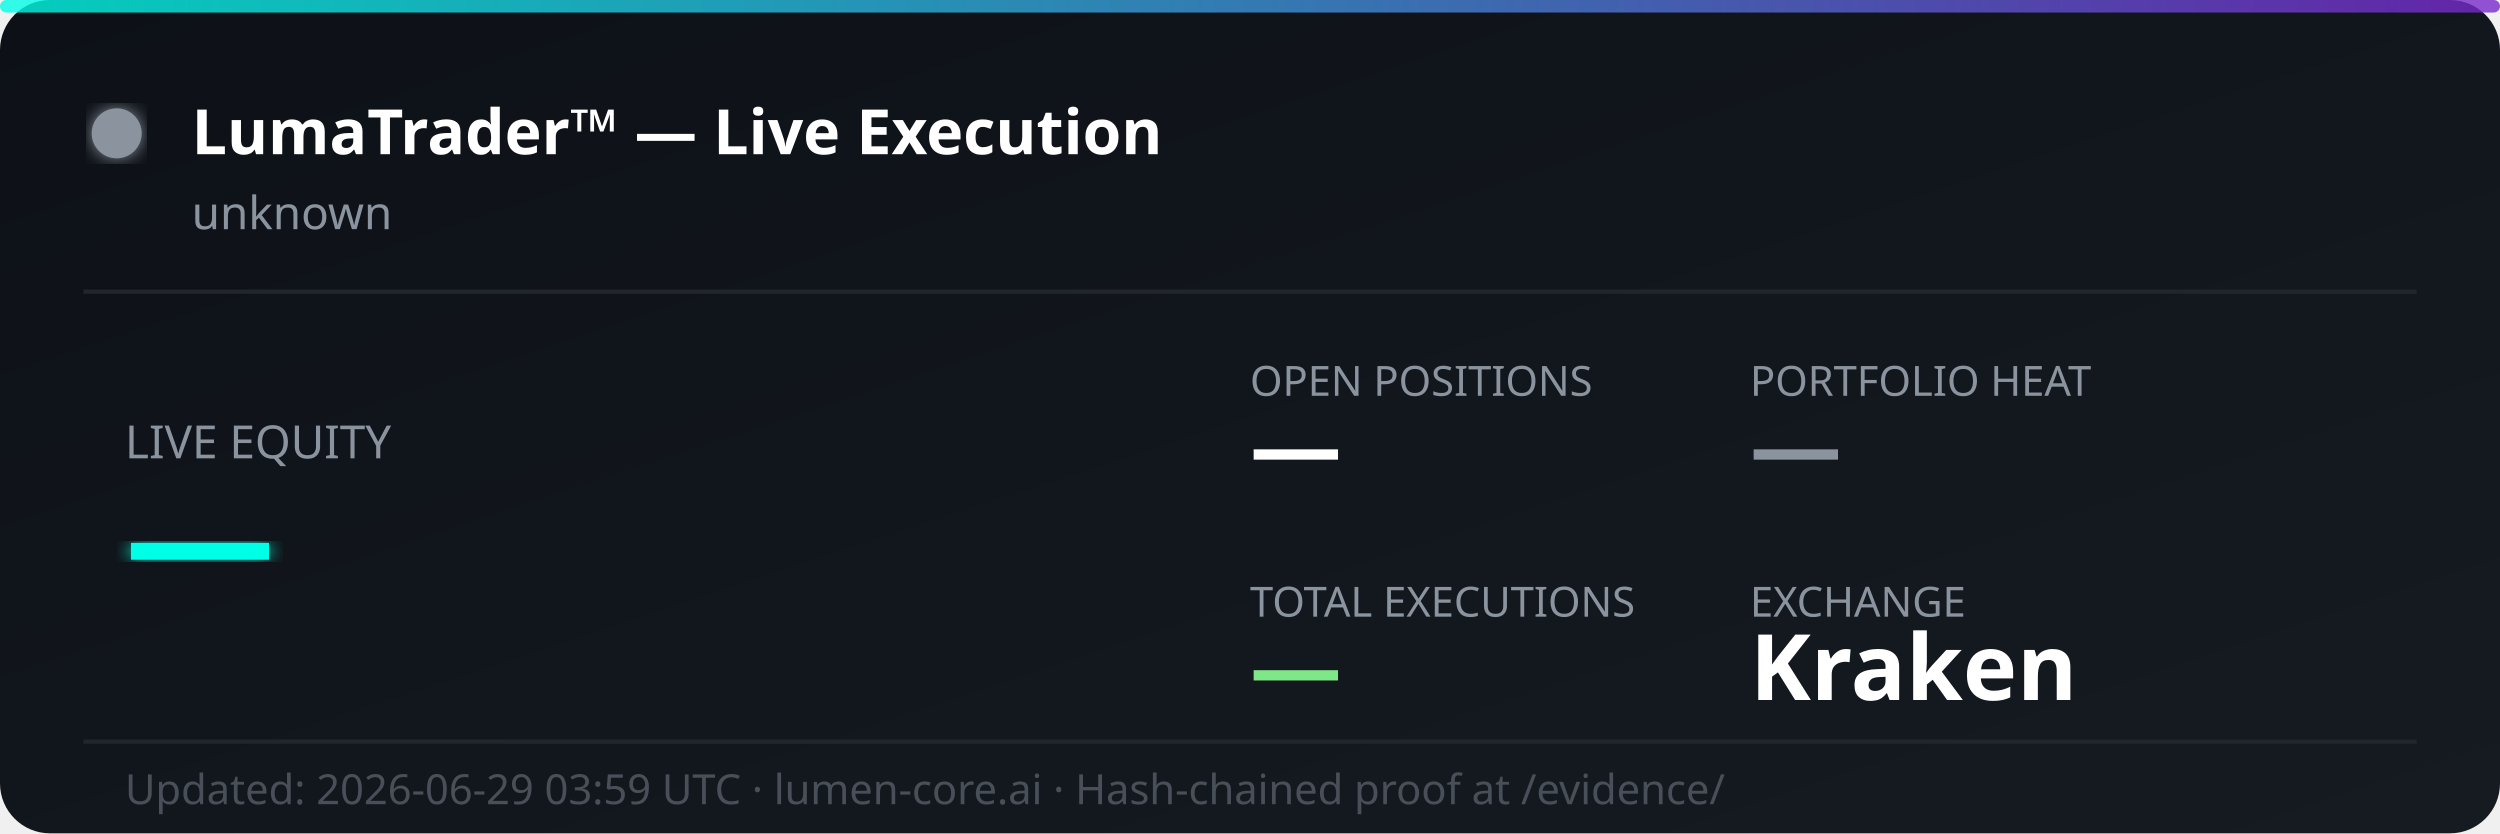
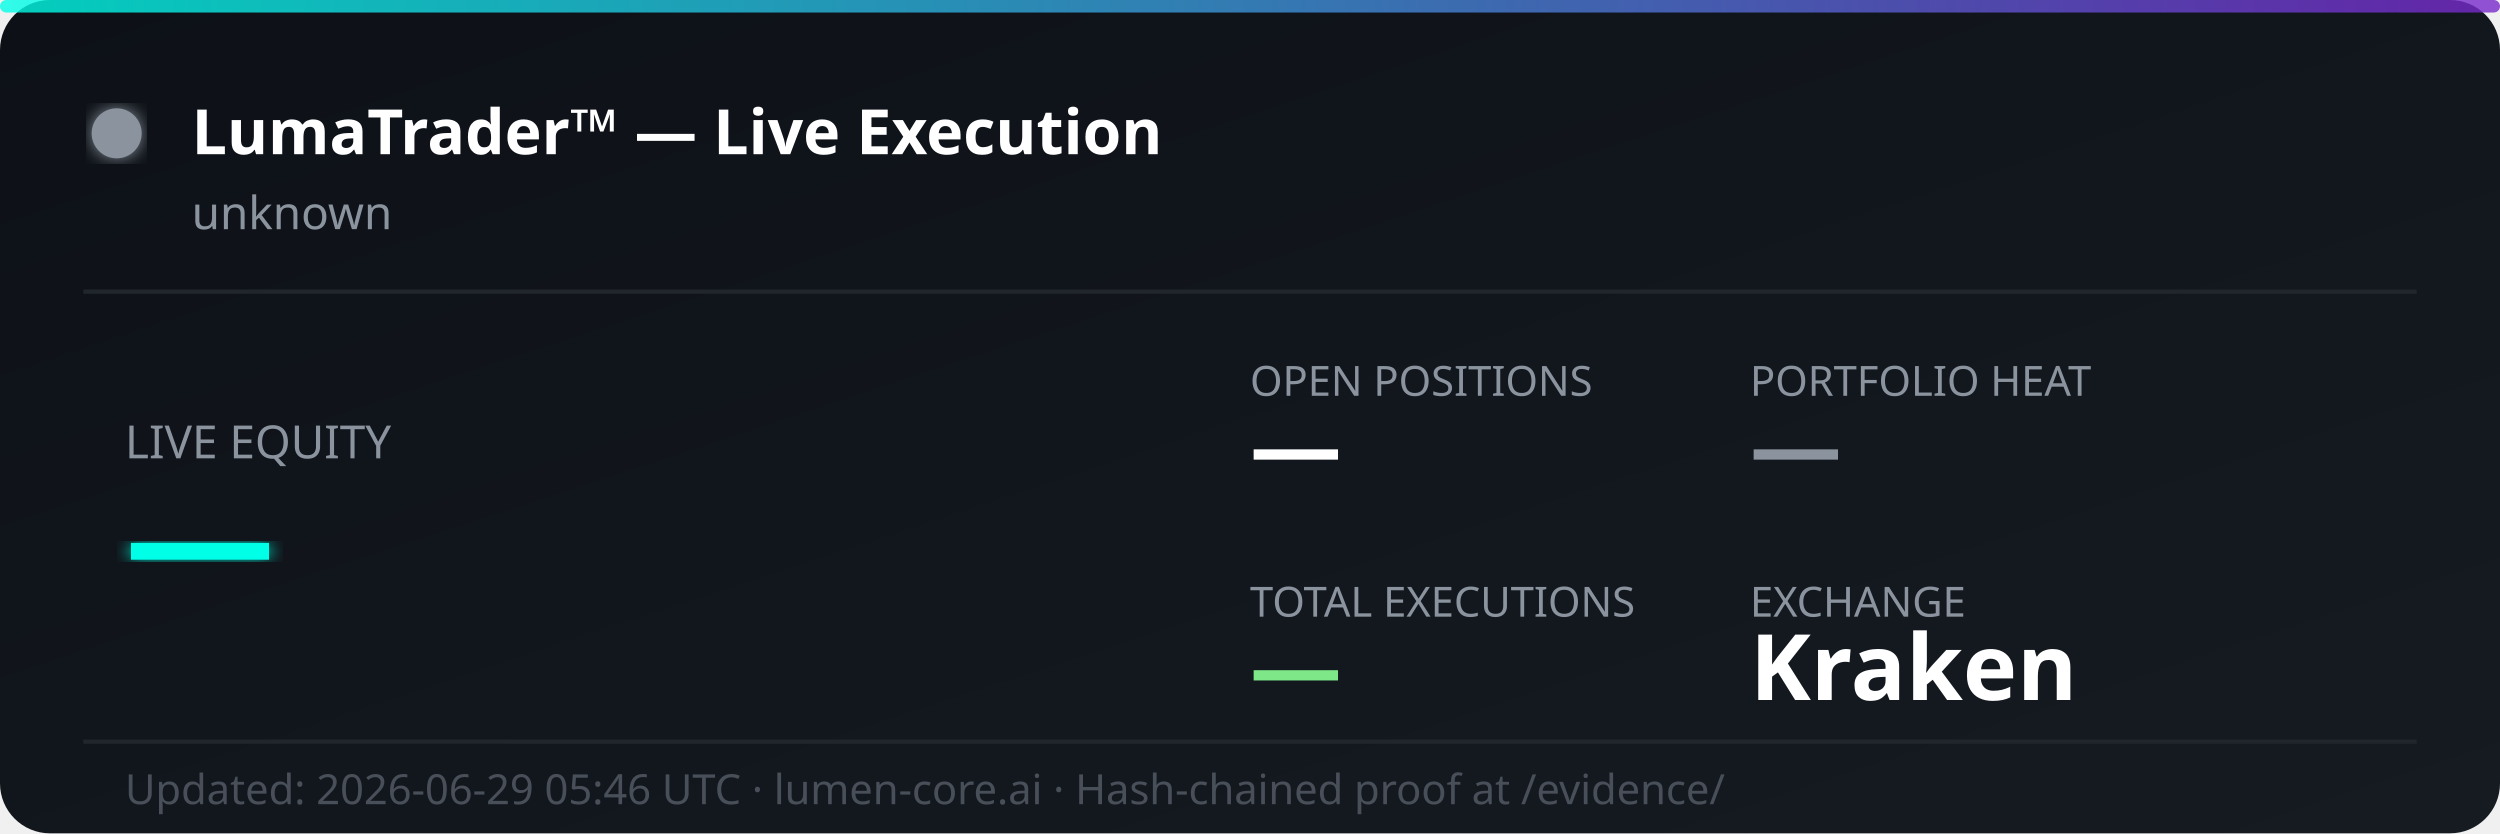
<svg xmlns="http://www.w3.org/2000/svg" width="600" height="200" viewBox="0 0 600 200" fill="none">
  <defs>
    <linearGradient id="bg" x1="0%" y1="0%" x2="100%" y2="100%">
      <stop offset="0%" style="stop-color:#0d1117;stop-opacity:1" />
      <stop offset="100%" style="stop-color:#161b22;stop-opacity:1" />
    </linearGradient>
    <linearGradient id="accent" x1="0%" y1="0%" x2="100%" y2="0%">
      <stop offset="0%" style="stop-color:#00ffe7;stop-opacity:0.8" />
      <stop offset="100%" style="stop-color:#7928ca;stop-opacity:0.8" />
    </linearGradient>
    <filter id="glow">
      <feGaussianBlur stdDeviation="2" result="coloredBlur" />
      <feMerge>
        <feMergeNode in="coloredBlur" />
        <feMergeNode in="SourceGraphic" />
      </feMerge>
    </filter>
  </defs>
  <rect width="600" height="200" rx="12" fill="url(#bg)" />
  <rect width="600" height="3" rx="1.5" fill="url(#accent)" />
  <circle cx="28" cy="32" r="6" fill="#8b949e" filter="url(#glow)">
    <animate attributeName="opacity" values="1;0.3;1" dur="2s" repeatCount="indefinite" />
  </circle>
  <text x="46" y="37" font-family="'Segoe UI', system-ui, sans-serif" font-size="15" font-weight="700" fill="#ffffff">LumaTrader™ — Live Execution</text>
  <text x="46" y="55" font-family="'Segoe UI', system-ui, sans-serif" font-size="11" fill="#8b949e">unknown</text>
  <line x1="20" y1="70" x2="580" y2="70" stroke="#21262d" stroke-width="1" />
  <text x="30" y="110" font-family="'Segoe UI', system-ui, sans-serif" font-size="11" fill="#8b949e">LIVE EQUITY</text>
  <text x="30" y="142" font-family="'Segoe UI', system-ui, sans-serif" font-size="36" font-weight="800" fill="#00ffe7" filter="url(#glow)">—</text>
  <text x="300" y="95" font-family="'Segoe UI', system-ui, sans-serif" font-size="10" fill="#8b949e">OPEN POSITIONS</text>
  <text x="300" y="115" font-family="'Segoe UI', system-ui, sans-serif" font-size="22" font-weight="700" fill="#ffffff">—</text>
  <text x="420" y="95" font-family="'Segoe UI', system-ui, sans-serif" font-size="10" fill="#8b949e">PORTFOLIO HEAT</text>
  <text x="420" y="115" font-family="'Segoe UI', system-ui, sans-serif" font-size="22" font-weight="700" fill="#8b949e">—</text>
  <text x="300" y="148" font-family="'Segoe UI', system-ui, sans-serif" font-size="10" fill="#8b949e">TOTAL EXECUTIONS</text>
  <text x="300" y="168" font-family="'Segoe UI', system-ui, sans-serif" font-size="22" font-weight="700" fill="#7ee787">—</text>
  <text x="420" y="148" font-family="'Segoe UI', system-ui, sans-serif" font-size="10" fill="#8b949e">EXCHANGE</text>
  <text x="420" y="168" font-family="'Segoe UI', system-ui, sans-serif" font-size="22" font-weight="700" fill="#ffffff">Kraken</text>
  <line x1="20" y1="178" x2="580" y2="178" stroke="#21262d" stroke-width="1" />
-   <text x="30" y="193" font-family="'Segoe UI', system-ui, sans-serif" font-size="10" fill="#484f58">Updated: 2026-06-29 03:59 UTC · lumen-core.ai · Hash-chained proof at /evidence/</text>
+   <text x="30" y="193" font-family="'Segoe UI', system-ui, sans-serif" font-size="10" fill="#484f58">Updated: 2026-06-29 05:46 UTC · lumen-core.ai · Hash-chained proof at /evidence/</text>
</svg>
